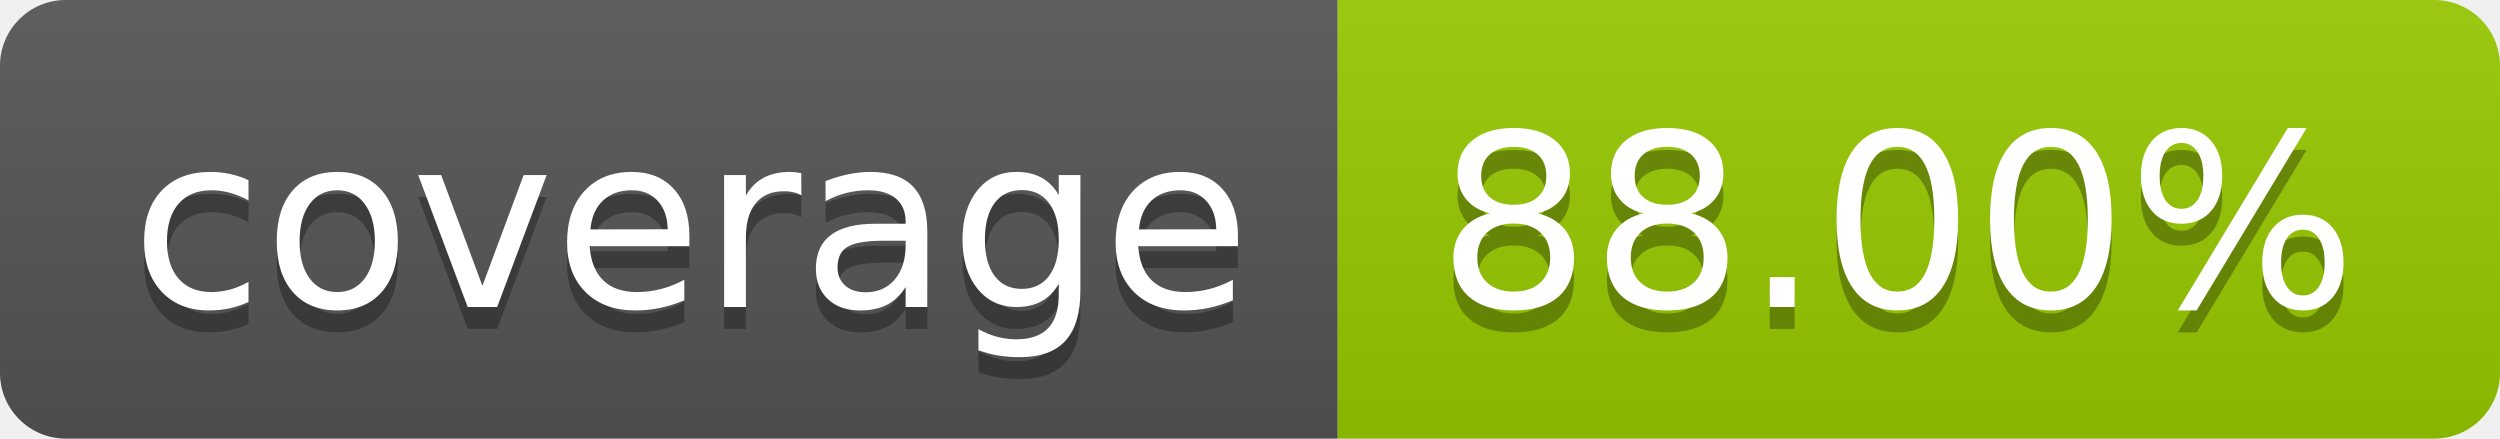
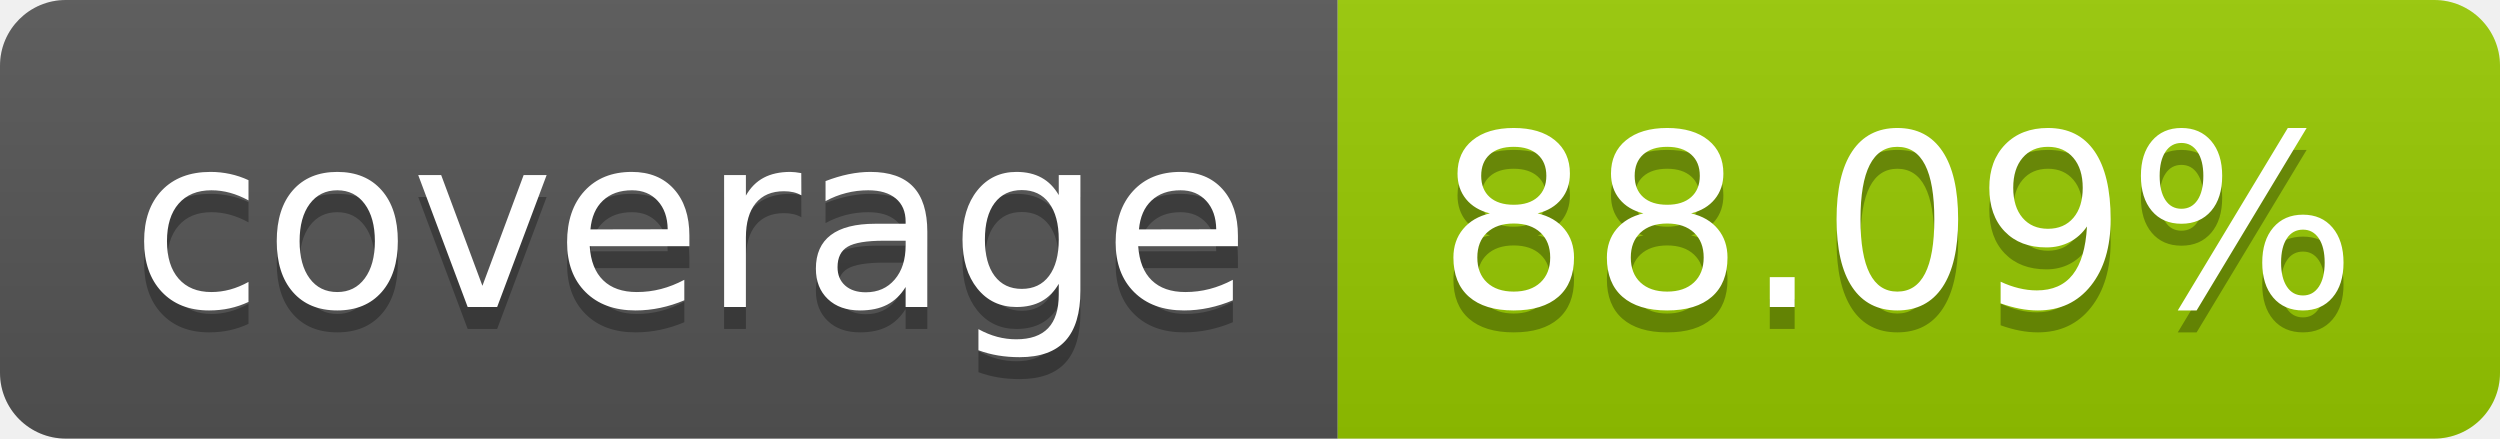
- <svg xmlns="http://www.w3.org/2000/svg" width="114" height="20" role="img" aria-label="coverage: 88.00%">
+ <svg xmlns="http://www.w3.org/2000/svg" width="114" height="20" role="img" aria-label="coverage: 88.09%">
  <linearGradient id="s" x2="0" y2="100%">
    <stop offset="0" stop-color="#bbb" stop-opacity=".1" />
    <stop offset="1" stop-opacity=".1" />
  </linearGradient>
  <clipPath id="r">
    <rect width="114" height="20" rx="3" fill="#fff" />
  </clipPath>
  <g clip-path="url(#r)">
    <rect width="61" height="20" fill="#555" />
    <rect x="61" width="53" height="20" fill="#97ca00" />
    <rect width="114" height="20" fill="url(#s)" />
  </g>
  <g fill="#fff" text-anchor="middle" font-family="Verdana,Geneva,DejaVu Sans,sans-serif" text-rendering="geometricPrecision" font-size="110">
    <text aria-hidden="true" x="315" y="150" fill="#010101" fill-opacity=".3" transform="scale(.1)" textLength="510">coverage</text>
    <text x="315" y="140" transform="scale(.1)" fill="#fff" textLength="510">coverage</text>
-     <text aria-hidden="true" x="865" y="150" fill="#010101" fill-opacity=".3" transform="scale(.1)" textLength="430">88.00%</text>
-     <text x="865" y="140" transform="scale(.1)" fill="#fff" textLength="430">88.00%</text>
+     <text aria-hidden="true" x="865" y="150" fill="#010101" fill-opacity=".3" transform="scale(.1)" textLength="430">88.09%</text>
+     <text x="865" y="140" transform="scale(.1)" fill="#fff" textLength="430">88.09%</text>
  </g>
</svg>
